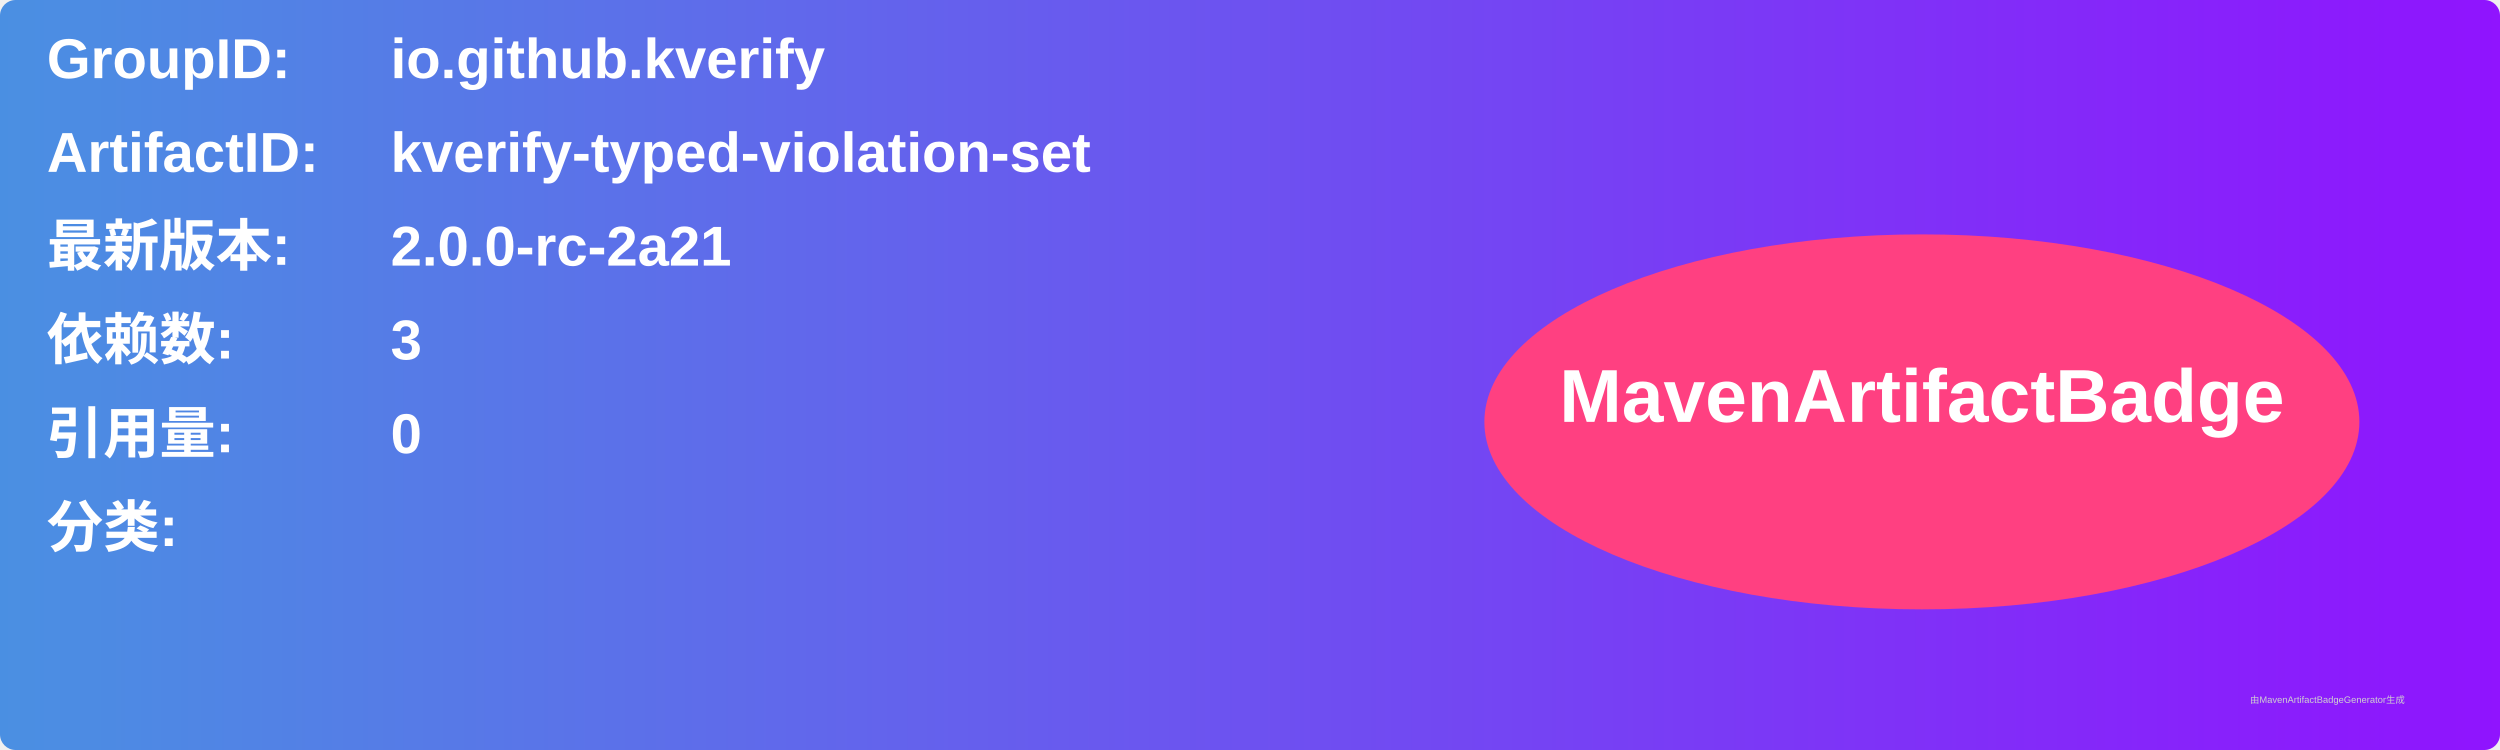
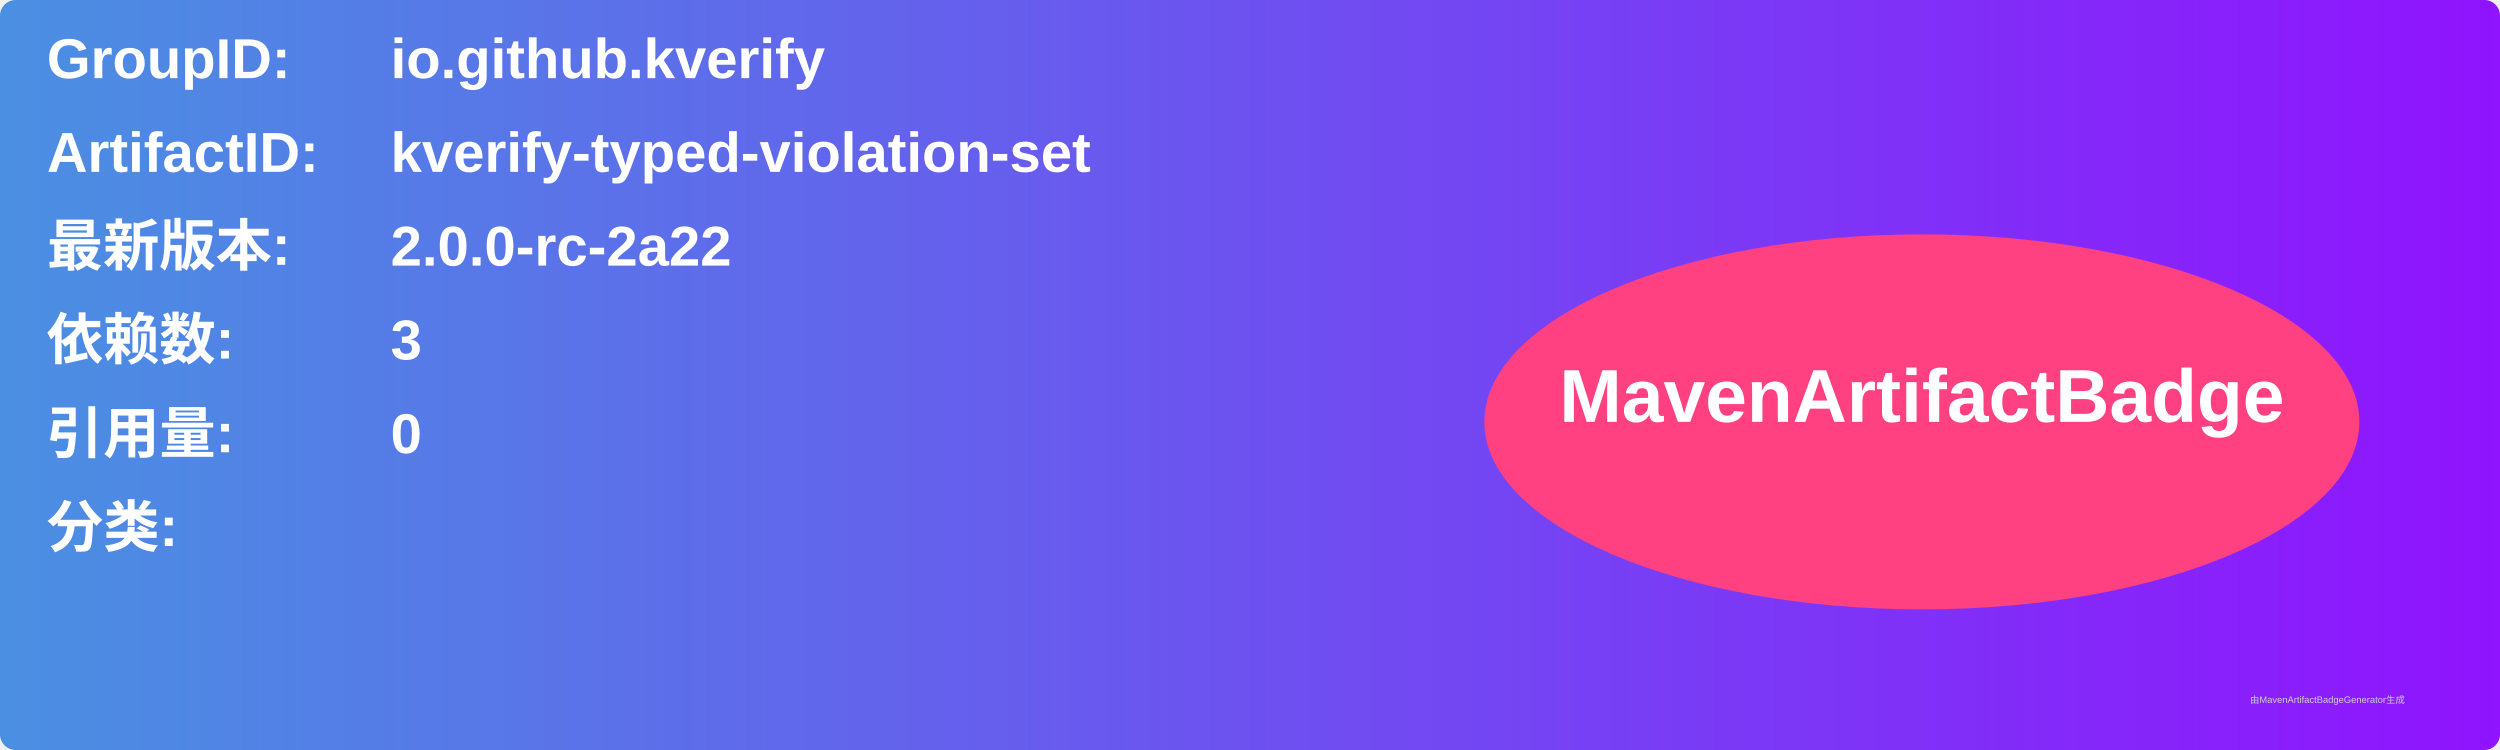
<svg xmlns="http://www.w3.org/2000/svg" width="800" height="240" viewBox="0 0 800 240">
  <linearGradient id="grad" x1="0%" y1="0%" x2="100%" y2="0%">
    <stop offset="0%" stop-color="#4a90e2" />
    <stop offset="100%" stop-color="#9013fe" />
  </linearGradient>
  <rect width="100%" height="100%" rx="5" ry="5" fill="url(#grad)" />
  <g transform="translate(15, 15)">
    <text x="0" y="10" font-family="Arial" font-size="18" fill="white" font-weight="bold" width="260">GroupID:</text>
    <text x="110" y="10" font-family="Arial" font-size="18" fill="white" font-weight="bold" width="460">io.github.kverify</text>
    <text x="0" y="40" font-family="Arial" font-size="18" fill="white" font-weight="bold" width="260">ArtifactID:</text>
    <text x="110" y="40" font-family="Arial" font-size="18" fill="white" font-weight="bold" width="460">kverify-typed-violation-set</text>
    <text x="0" y="70" font-family="Arial" font-size="18" fill="white" font-weight="bold">最新版本:</text>
    <text x="110" y="70" font-family="Arial" font-size="18" fill="white" font-weight="bold">
-       <tspan font-weight="bold">2.0.0-rc-2a21</tspan>
+       <tspan font-weight="bold">2.0.0-rc-2a22</tspan>
    </text>
    <text x="0" y="100" font-family="Arial" font-size="18" fill="white" font-weight="bold">依赖数: </text>
    <text x="110" y="100" font-family="Arial" font-size="18" fill="white">
      <tspan font-weight="bold">3</tspan>
    </text>
    <text x="0" y="130" font-family="Arial" font-size="18" fill="white" font-weight="bold">引用量: </text>
    <text x="110" y="130" font-family="Arial" font-size="18" fill="white">
      <tspan font-weight="bold">0</tspan>
    </text>
    <text x="0" y="160" font-family="Arial" font-size="18" fill="white" font-weight="bold">分类:</text>
    <text x="10" y="190" font-family="Arial" font-size="10" fill="white">
      <tspan font-weight="bold" />
    </text>
    <ellipse cx="600" cy="120" rx="140" ry="60" fill="#ff4081" />
    <text x="600" y="120" text-anchor="middle" font-family="Arial" font-size="24" fill="white" font-weight="bold">MavenArtifactBadge</text>
  </g>
  <text x="720" y="225" font-family="Arial" font-size="3" fill="#d0d0d0">由MavenArtifactBadgeGenerator生成</text>
</svg>
